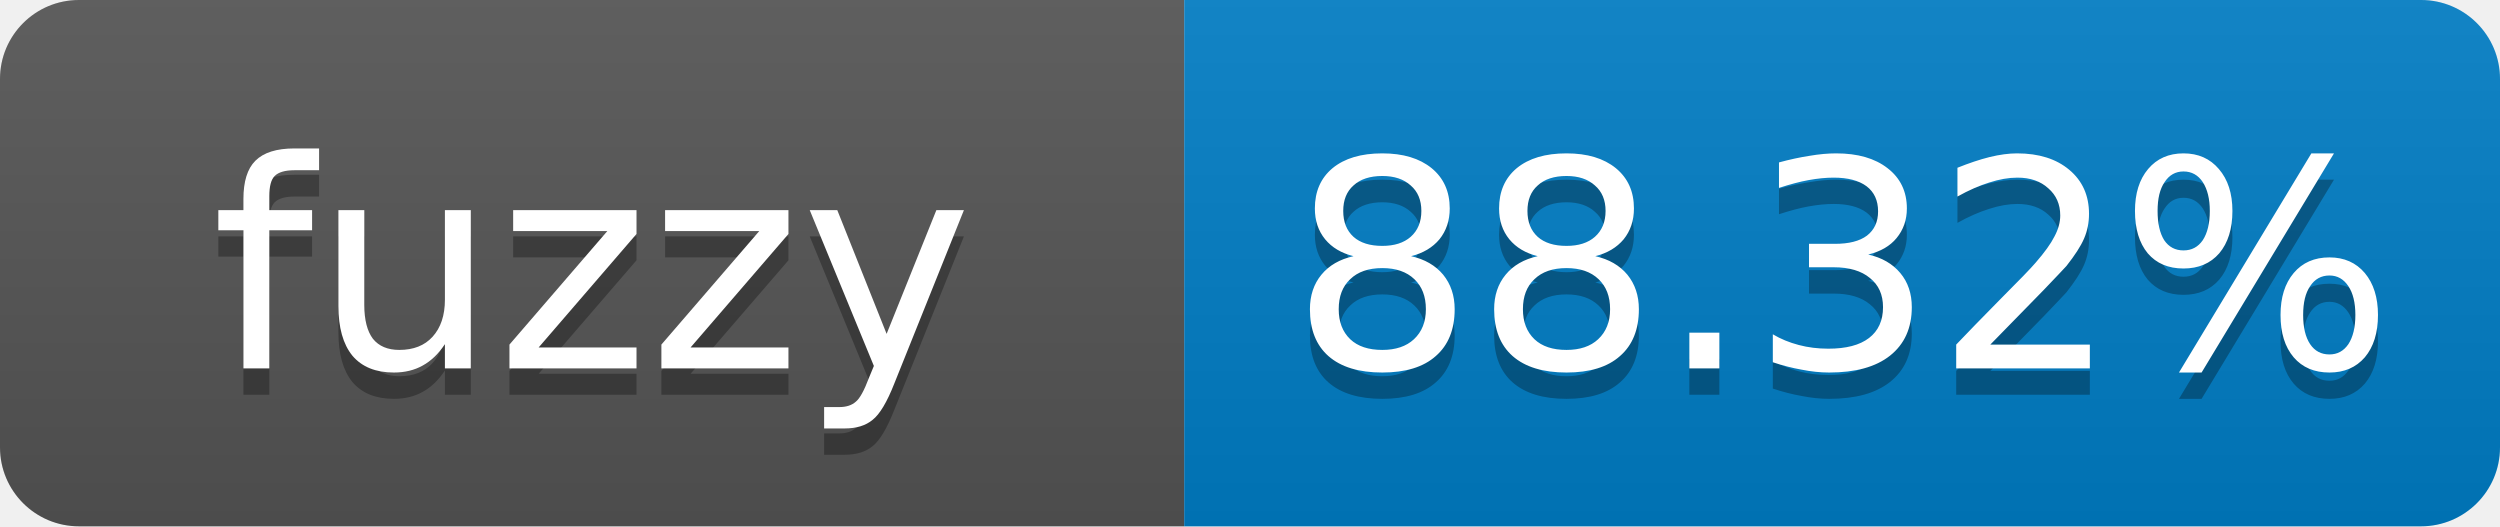
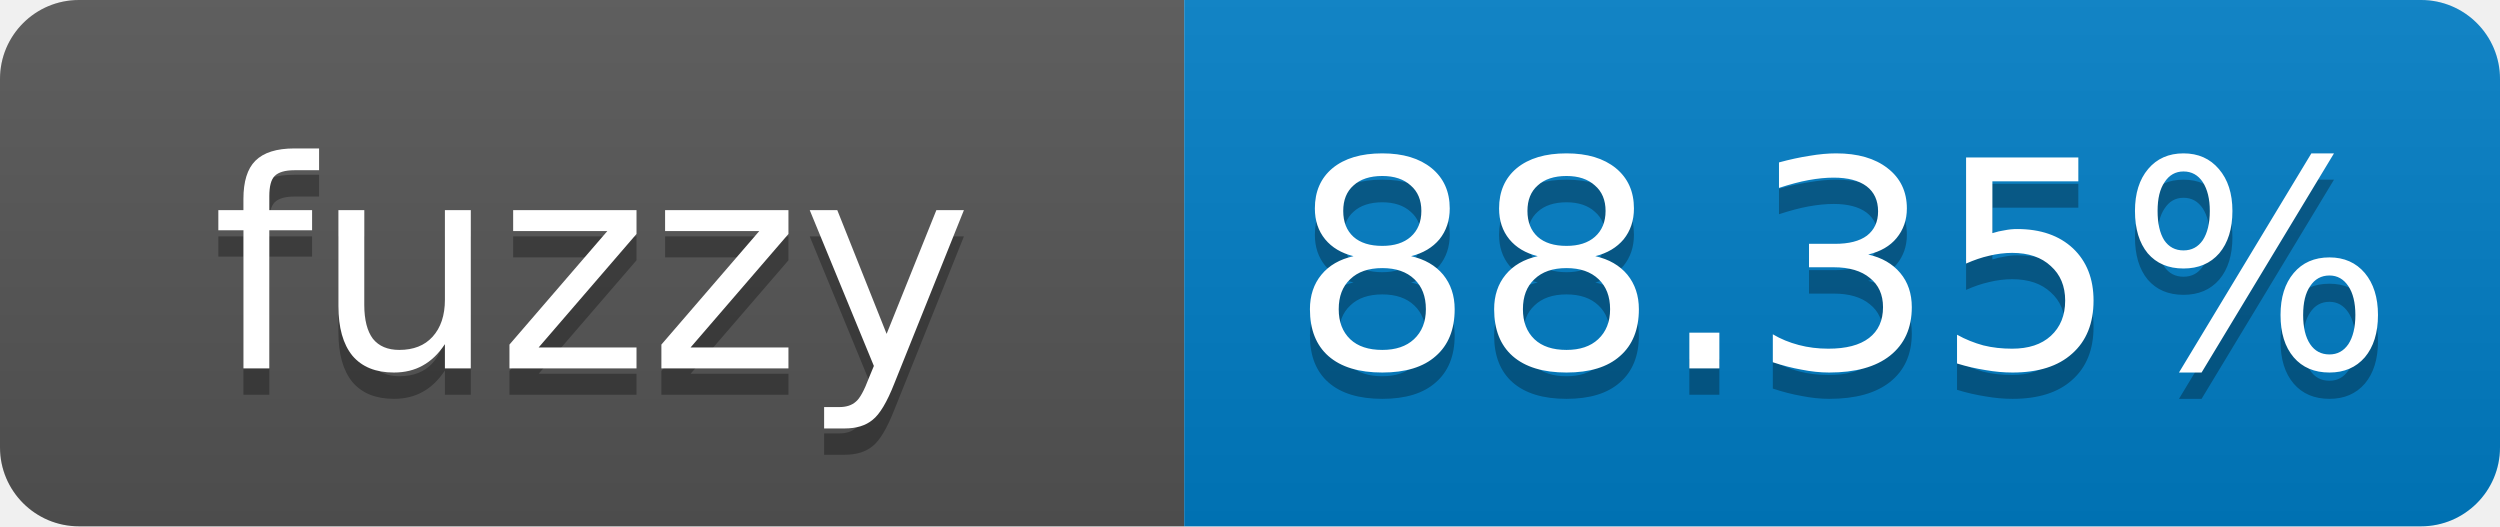
- <svg xmlns="http://www.w3.org/2000/svg" width="95" height="20" role="img" aria-label="fuzzy: 88.32%">
+ <svg xmlns="http://www.w3.org/2000/svg" width="95" height="20" role="img" aria-label="fuzzy: 88.35%">
  <linearGradient id="s" x2="0" y2="100%">
    <stop offset="0" stop-color="#bbb" stop-opacity=".1" />
    <stop offset="1" stop-opacity=".1" />
  </linearGradient>
  <clipPath id="r">
    <rect width="95" height="20" rx="3" fill="#fff" />
  </clipPath>
  <g clip-path="url(#r)">
    <rect width="45" height="20" fill="#555" />
    <rect x="45" width="50" height="20" fill="#007ec6" />
    <rect width="95" height="20" fill="url(#s)" />
  </g>
  <g fill="#fff" text-anchor="middle" font-family="Verdana,Geneva,DejaVu Sans,sans-serif" font-size="11">
    <text x="22.5" y="15" fill="#010101" fill-opacity=".3">fuzzy</text>
    <text x="22.5" y="14">fuzzy</text>
-     <text x="70" y="15" fill="#010101" fill-opacity=".3">88.32%</text>
-     <text x="70" y="14">88.32%</text>
+     <text x="70" y="15" fill="#010101" fill-opacity=".3">88.35%</text>
+     <text x="70" y="14">88.35%</text>
  </g>
</svg>
